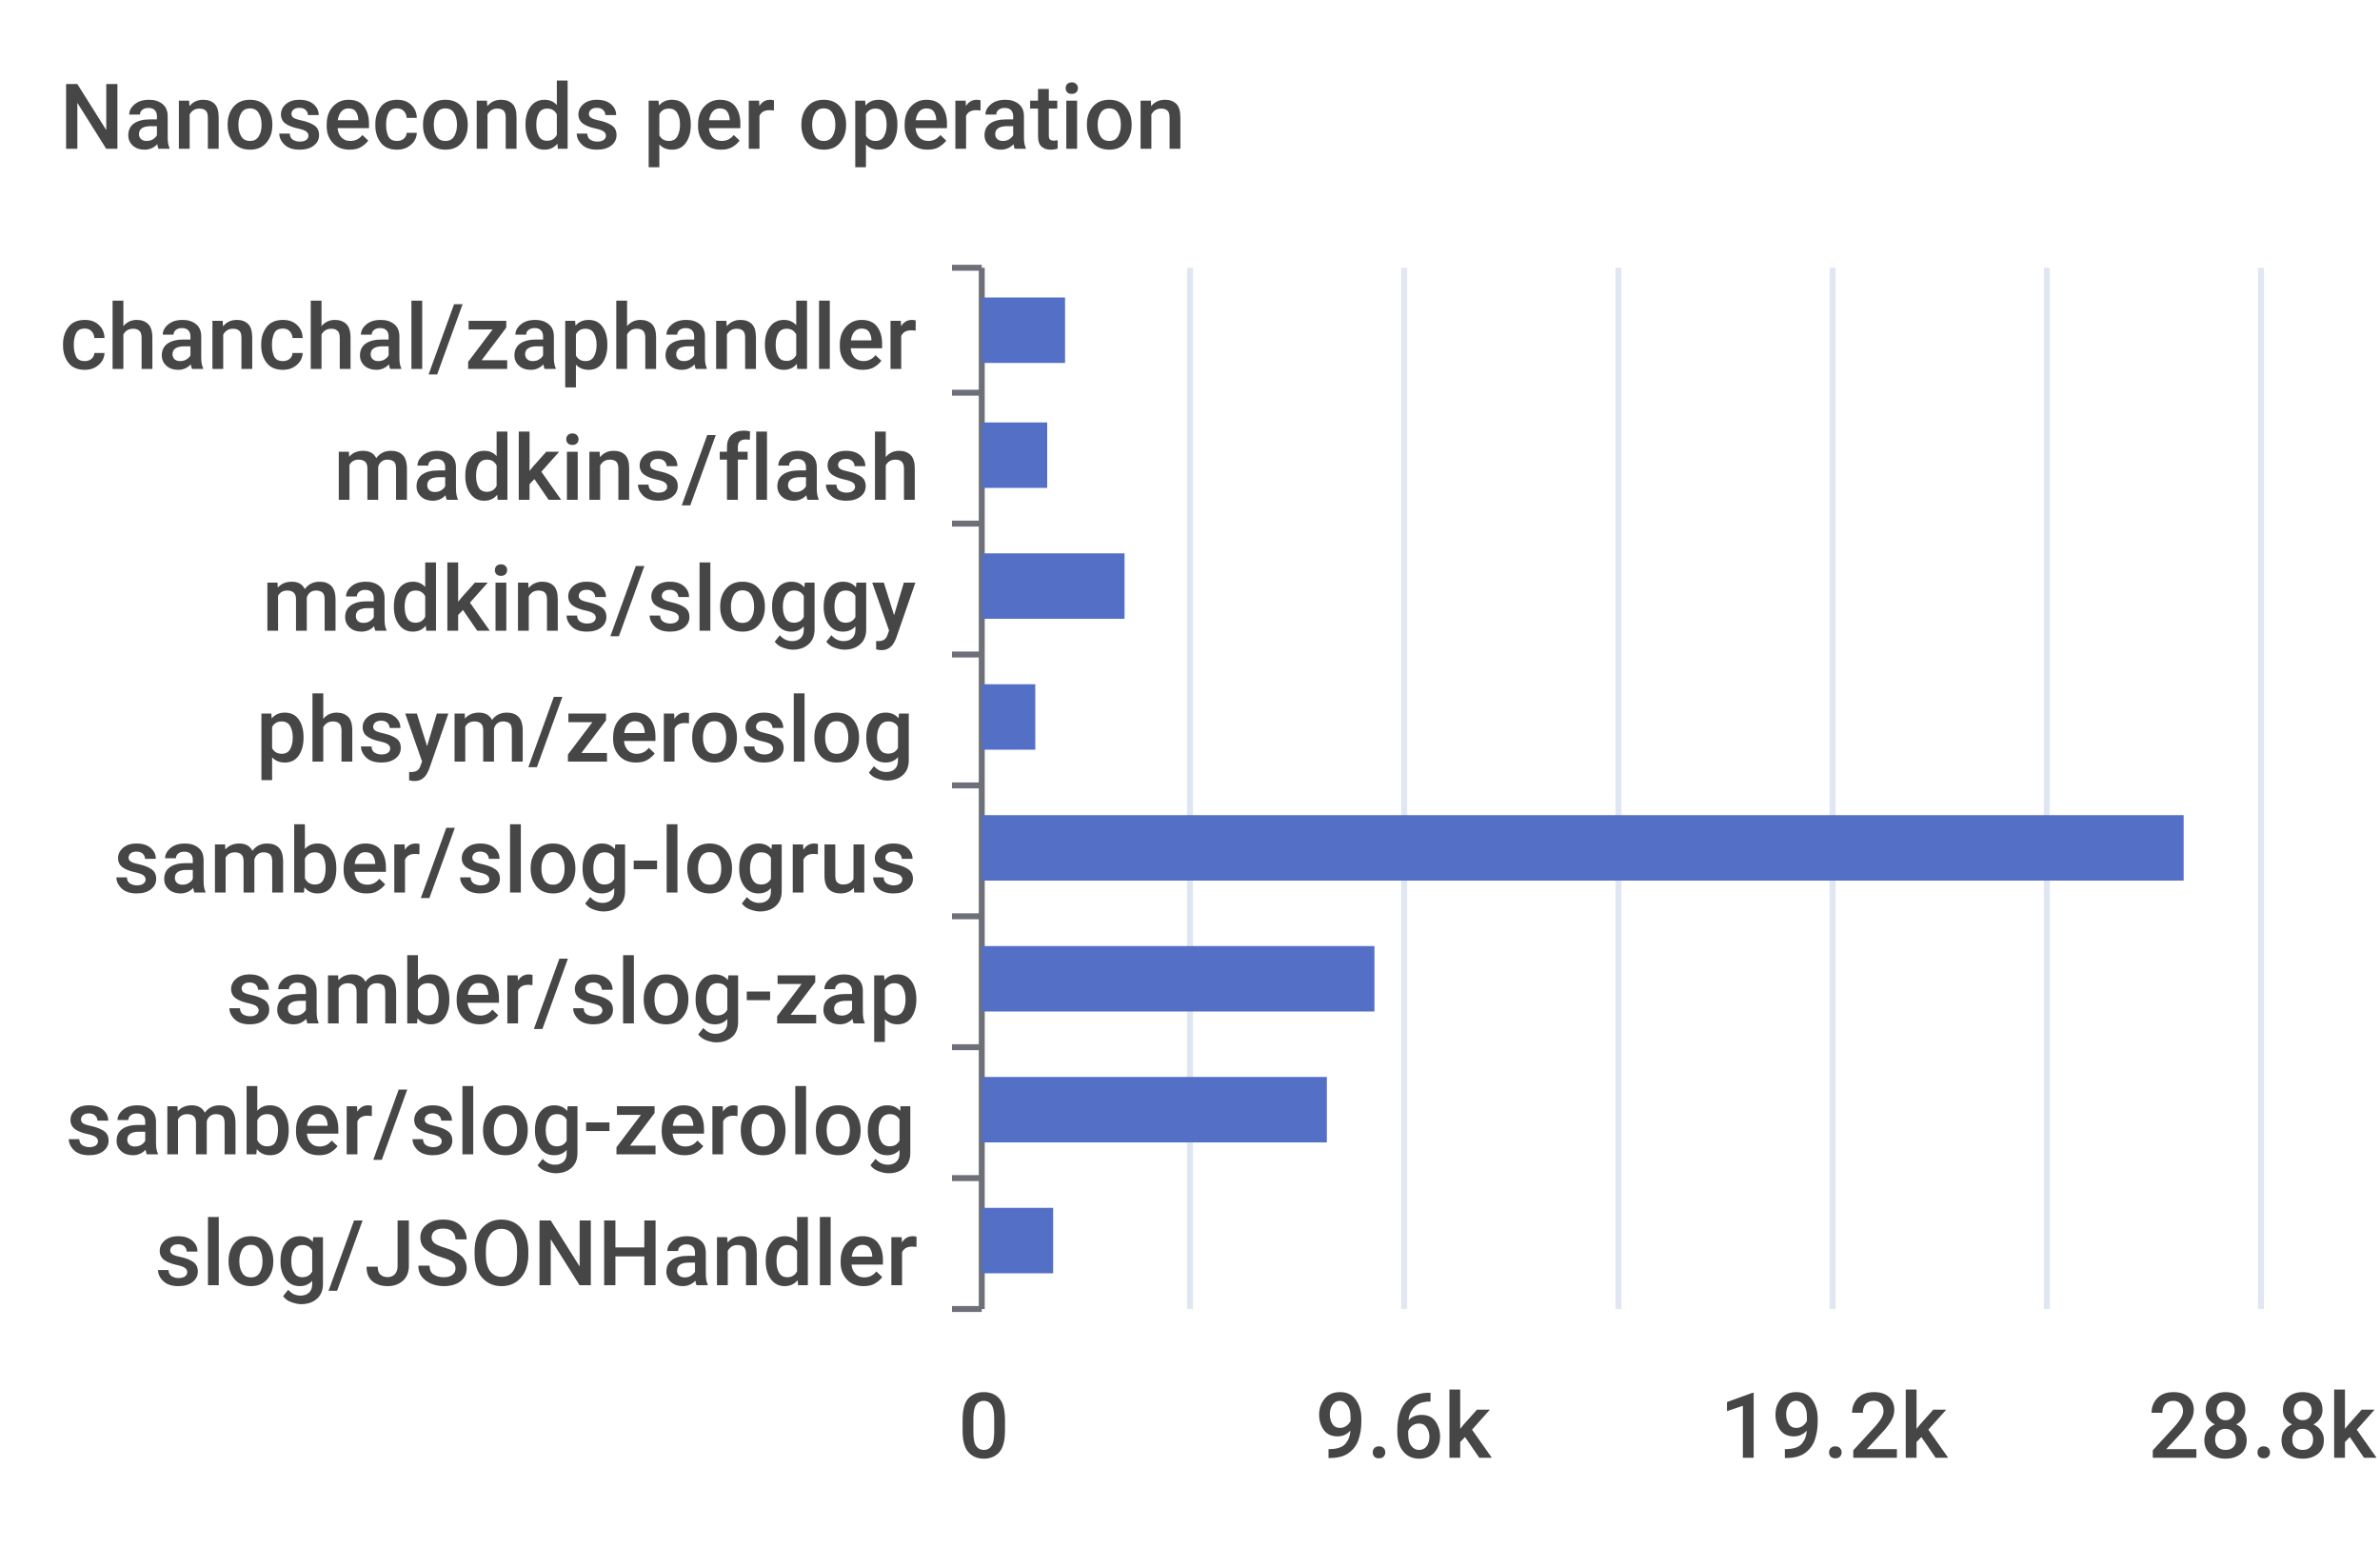
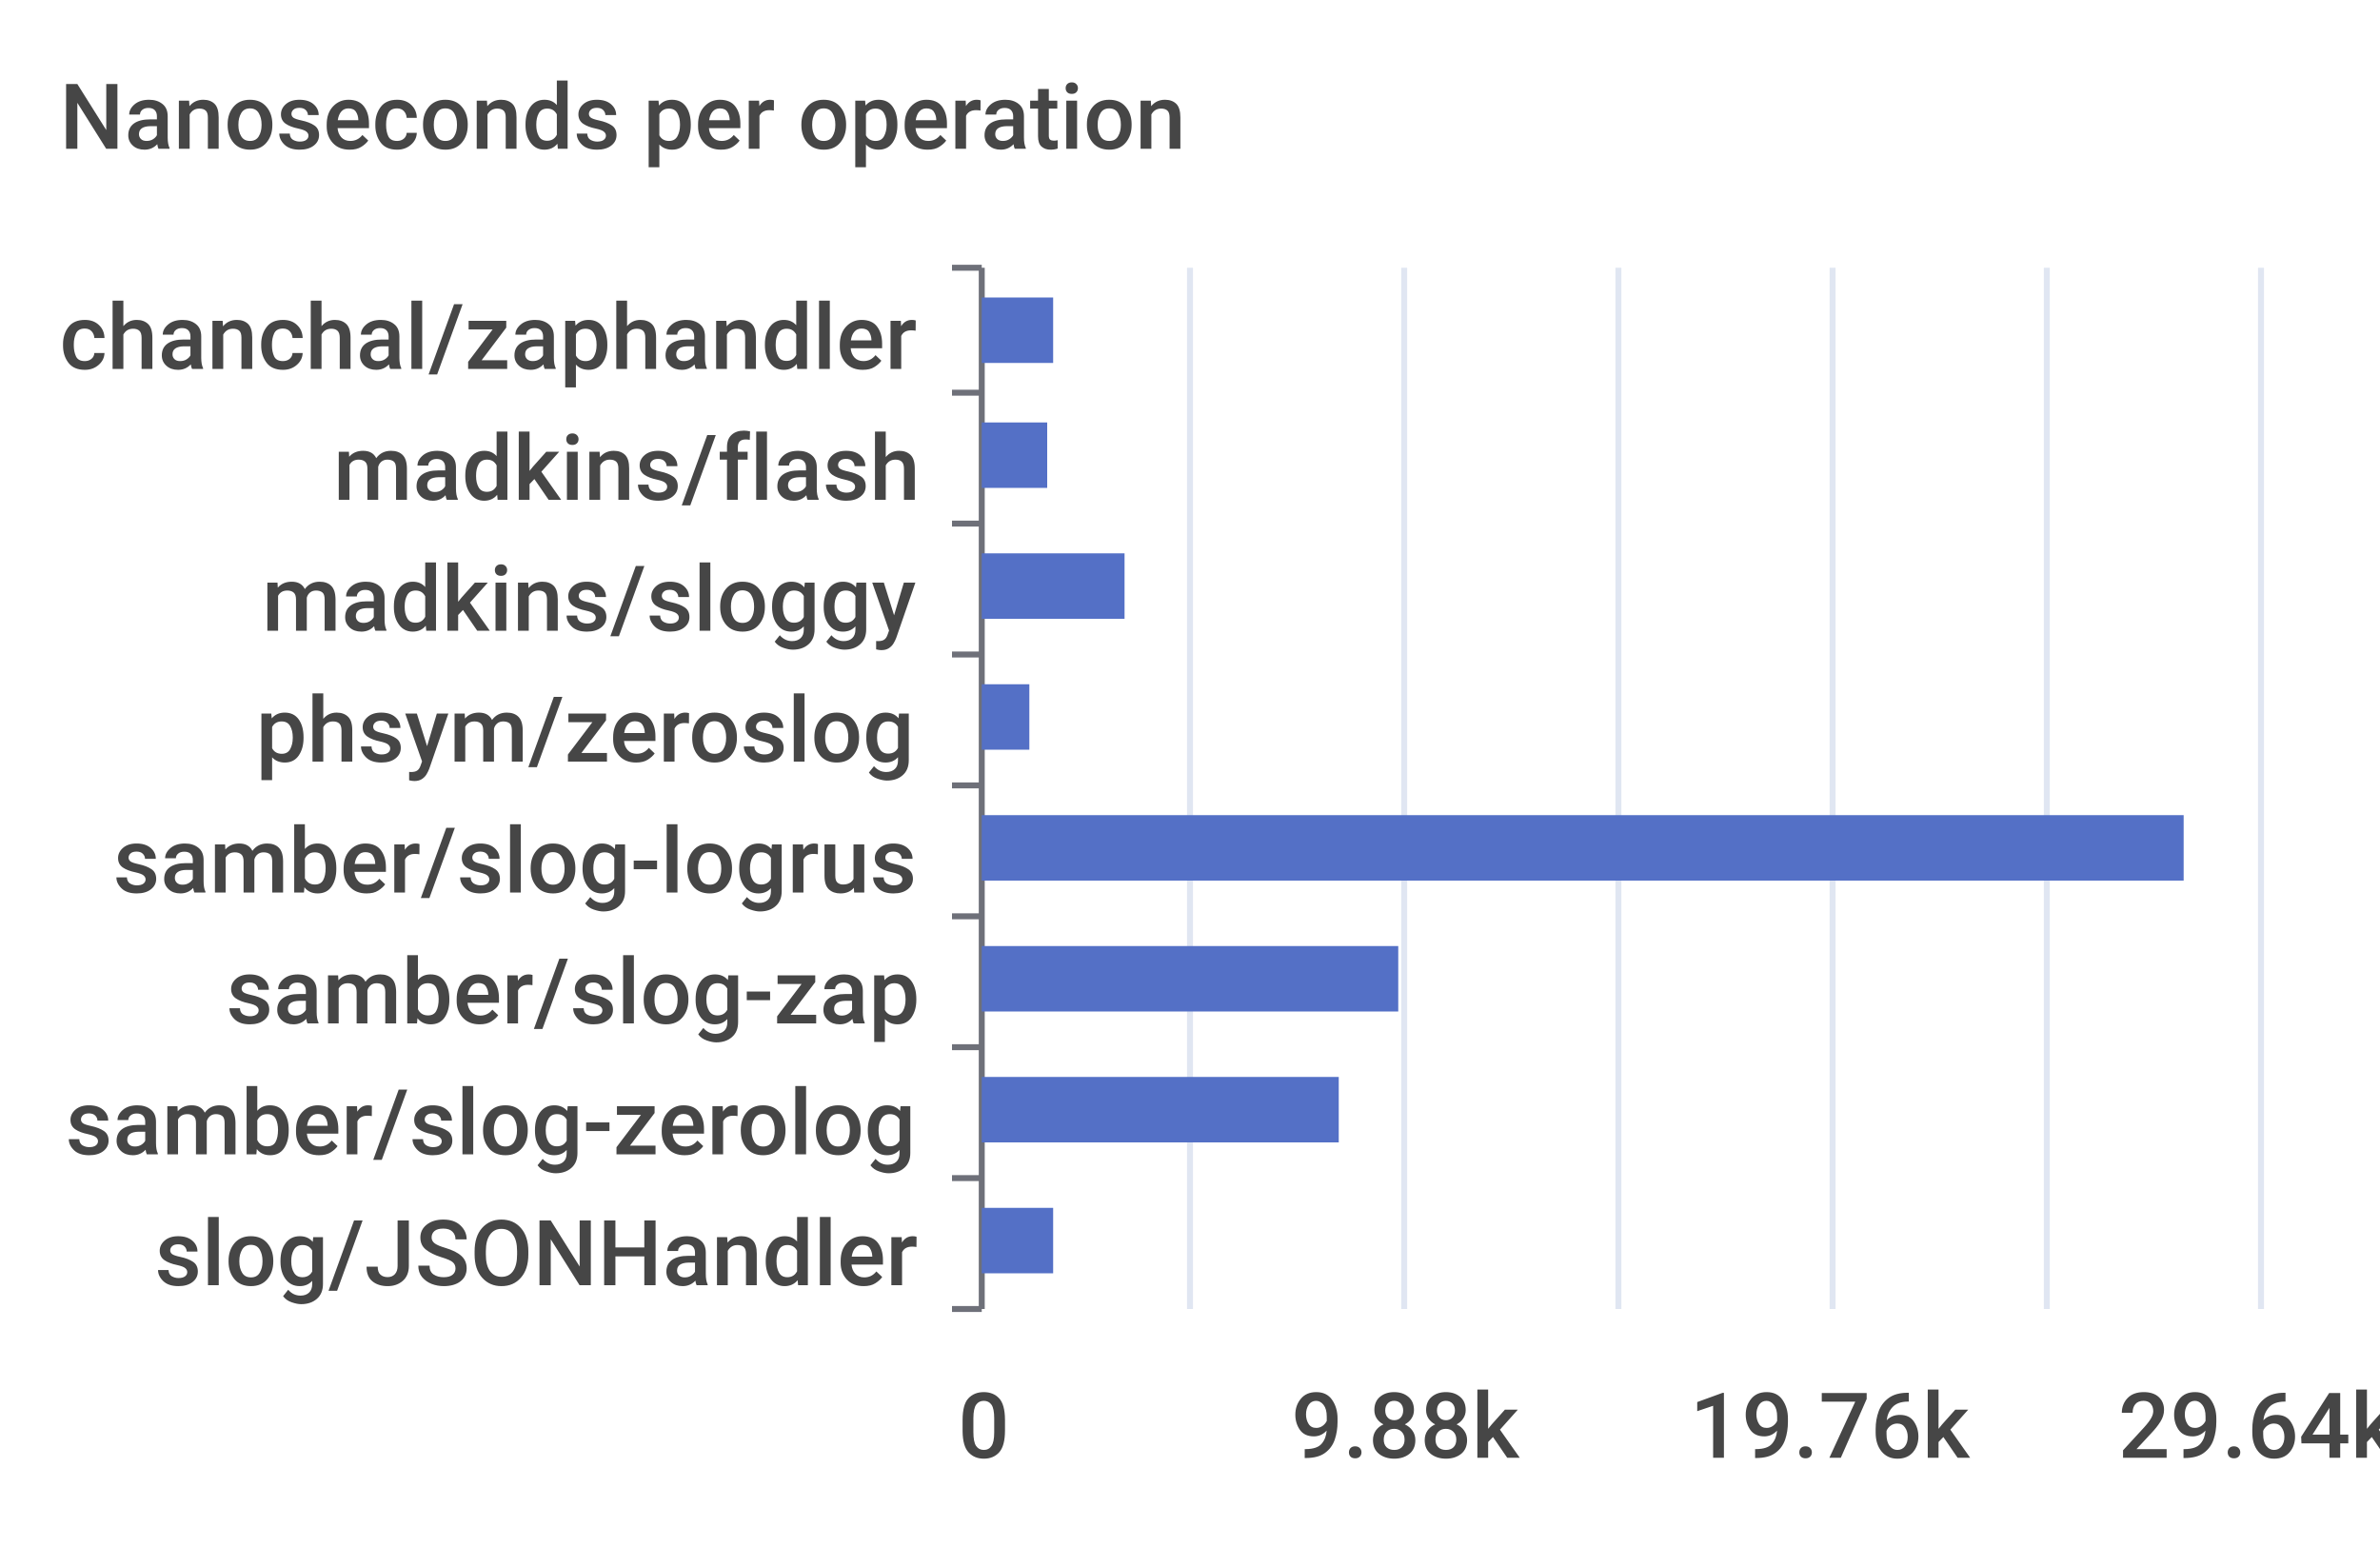
<svg xmlns="http://www.w3.org/2000/svg" width="400" height="260">\n<path d="M 0 0 L 400 0 L 400 260 L 0 260 L 0 0" style="stroke-width:0;stroke:none;fill:rgba(255,255,255,1.0)" />
  <text x="10" y="25" style="stroke-width:0;stroke:none;fill:rgba(70,70,70,1.0);font-size:15.3px;font-family:'Roboto Medium',sans-serif">Nanoseconds per operation</text>
  <path d="M 160 45 L 165 45" style="stroke-width:1;stroke:rgba(110,112,121,1.0);fill:none" />
  <path d="M 160 66 L 165 66" style="stroke-width:1;stroke:rgba(110,112,121,1.0);fill:none" />
  <path d="M 160 88 L 165 88" style="stroke-width:1;stroke:rgba(110,112,121,1.0);fill:none" />
  <path d="M 160 110 L 165 110" style="stroke-width:1;stroke:rgba(110,112,121,1.0);fill:none" />
  <path d="M 160 132 L 165 132" style="stroke-width:1;stroke:rgba(110,112,121,1.0);fill:none" />
  <path d="M 160 154 L 165 154" style="stroke-width:1;stroke:rgba(110,112,121,1.0);fill:none" />
  <path d="M 160 176 L 165 176" style="stroke-width:1;stroke:rgba(110,112,121,1.0);fill:none" />
  <path d="M 160 198 L 165 198" style="stroke-width:1;stroke:rgba(110,112,121,1.0);fill:none" />
  <path d="M 160 220 L 165 220" style="stroke-width:1;stroke:rgba(110,112,121,1.0);fill:none" />
  <path d="M 165 45 L 165 220" style="stroke-width:1;stroke:rgba(110,112,121,1.0);fill:none" />
  <text x="10" y="62" style="stroke-width:0;stroke:none;fill:rgba(70,70,70,1.0);font-size:15.3px;font-family:'Roboto Medium',sans-serif">chanchal/zaphandler</text>
  <text x="56" y="84" style="stroke-width:0;stroke:none;fill:rgba(70,70,70,1.0);font-size:15.3px;font-family:'Roboto Medium',sans-serif">madkins/flash</text>
  <text x="44" y="106" style="stroke-width:0;stroke:none;fill:rgba(70,70,70,1.0);font-size:15.3px;font-family:'Roboto Medium',sans-serif">madkins/sloggy</text>
  <text x="43" y="128" style="stroke-width:0;stroke:none;fill:rgba(70,70,70,1.0);font-size:15.3px;font-family:'Roboto Medium',sans-serif">phsym/zeroslog</text>
  <text x="19" y="150" style="stroke-width:0;stroke:none;fill:rgba(70,70,70,1.0);font-size:15.3px;font-family:'Roboto Medium',sans-serif">samber/slog-logrus</text>
  <text x="38" y="172" style="stroke-width:0;stroke:none;fill:rgba(70,70,70,1.0);font-size:15.3px;font-family:'Roboto Medium',sans-serif">samber/slog-zap</text>
  <text x="11" y="194" style="stroke-width:0;stroke:none;fill:rgba(70,70,70,1.0);font-size:15.3px;font-family:'Roboto Medium',sans-serif">samber/slog-zerolog</text>
  <text x="26" y="216" style="stroke-width:0;stroke:none;fill:rgba(70,70,70,1.0);font-size:15.3px;font-family:'Roboto Medium',sans-serif">slog/JSONHandler</text>
  <text x="161" y="245" style="stroke-width:0;stroke:none;fill:rgba(70,70,70,1.0);font-size:15.3px;font-family:'Roboto Medium',sans-serif">0</text>
-   <text x="221" y="245" style="stroke-width:0;stroke:none;fill:rgba(70,70,70,1.0);font-size:15.3px;font-family:'Roboto Medium',sans-serif">9.6k</text>
-   <text x="289" y="245" style="stroke-width:0;stroke:none;fill:rgba(70,70,70,1.0);font-size:15.3px;font-family:'Roboto Medium',sans-serif">19.2k</text>
-   <text x="361" y="245" style="stroke-width:0;stroke:none;fill:rgba(70,70,70,1.0);font-size:15.3px;font-family:'Roboto Medium',sans-serif">28.8k</text>
+   <text x="217" y="245" style="stroke-width:0;stroke:none;fill:rgba(70,70,70,1.0);font-size:15.3px;font-family:'Roboto Medium',sans-serif">9.88k</text>
+   <text x="284" y="245" style="stroke-width:0;stroke:none;fill:rgba(70,70,70,1.0);font-size:15.3px;font-family:'Roboto Medium',sans-serif">19.76k</text>
+   <text x="356" y="245" style="stroke-width:0;stroke:none;fill:rgba(70,70,70,1.0);font-size:15.3px;font-family:'Roboto Medium',sans-serif">29.64k</text>
  <path d="M 200 45 L 200 220" style="stroke-width:1;stroke:rgba(224,230,242,1.0);fill:none" />
  <path d="M 236 45 L 236 220" style="stroke-width:1;stroke:rgba(224,230,242,1.0);fill:none" />
  <path d="M 272 45 L 272 220" style="stroke-width:1;stroke:rgba(224,230,242,1.0);fill:none" />
  <path d="M 308 45 L 308 220" style="stroke-width:1;stroke:rgba(224,230,242,1.0);fill:none" />
  <path d="M 344 45 L 344 220" style="stroke-width:1;stroke:rgba(224,230,242,1.0);fill:none" />
  <path d="M 380 45 L 380 220" style="stroke-width:1;stroke:rgba(224,230,242,1.0);fill:none" />
  <path d="M 165 203 L 177 203 L 177 214 L 165 214 L 165 203" style="stroke-width:0;stroke:none;fill:rgba(84,112,198,1.0)" />
-   <path d="M 165 181 L 223 181 L 223 192 L 165 192 L 165 181" style="stroke-width:0;stroke:none;fill:rgba(84,112,198,1.0)" />
-   <path d="M 165 159 L 231 159 L 231 170 L 165 170 L 165 159" style="stroke-width:0;stroke:none;fill:rgba(84,112,198,1.0)" />
+   <path d="M 165 181 L 225 181 L 225 192 L 165 192 L 165 181" style="stroke-width:0;stroke:none;fill:rgba(84,112,198,1.0)" />
+   <path d="M 165 159 L 235 159 L 235 170 L 165 170 L 165 159" style="stroke-width:0;stroke:none;fill:rgba(84,112,198,1.0)" />
  <path d="M 165 137 L 367 137 L 367 148 L 165 148 L 165 137" style="stroke-width:0;stroke:none;fill:rgba(84,112,198,1.0)" />
-   <path d="M 165 115 L 174 115 L 174 126 L 165 126 L 165 115" style="stroke-width:0;stroke:none;fill:rgba(84,112,198,1.0)" />
+   <path d="M 165 115 L 173 115 L 173 126 L 165 126 L 165 115" style="stroke-width:0;stroke:none;fill:rgba(84,112,198,1.0)" />
  <path d="M 165 93 L 189 93 L 189 104 L 165 104 L 165 93" style="stroke-width:0;stroke:none;fill:rgba(84,112,198,1.0)" />
  <path d="M 165 71 L 176 71 L 176 82 L 165 82 L 165 71" style="stroke-width:0;stroke:none;fill:rgba(84,112,198,1.0)" />
-   <path d="M 165 50 L 179 50 L 179 61 L 165 61 L 165 50" style="stroke-width:0;stroke:none;fill:rgba(84,112,198,1.0)" />
+   <path d="M 165 50 L 177 50 L 177 61 L 165 61 L 165 50" style="stroke-width:0;stroke:none;fill:rgba(84,112,198,1.0)" />
</svg>
